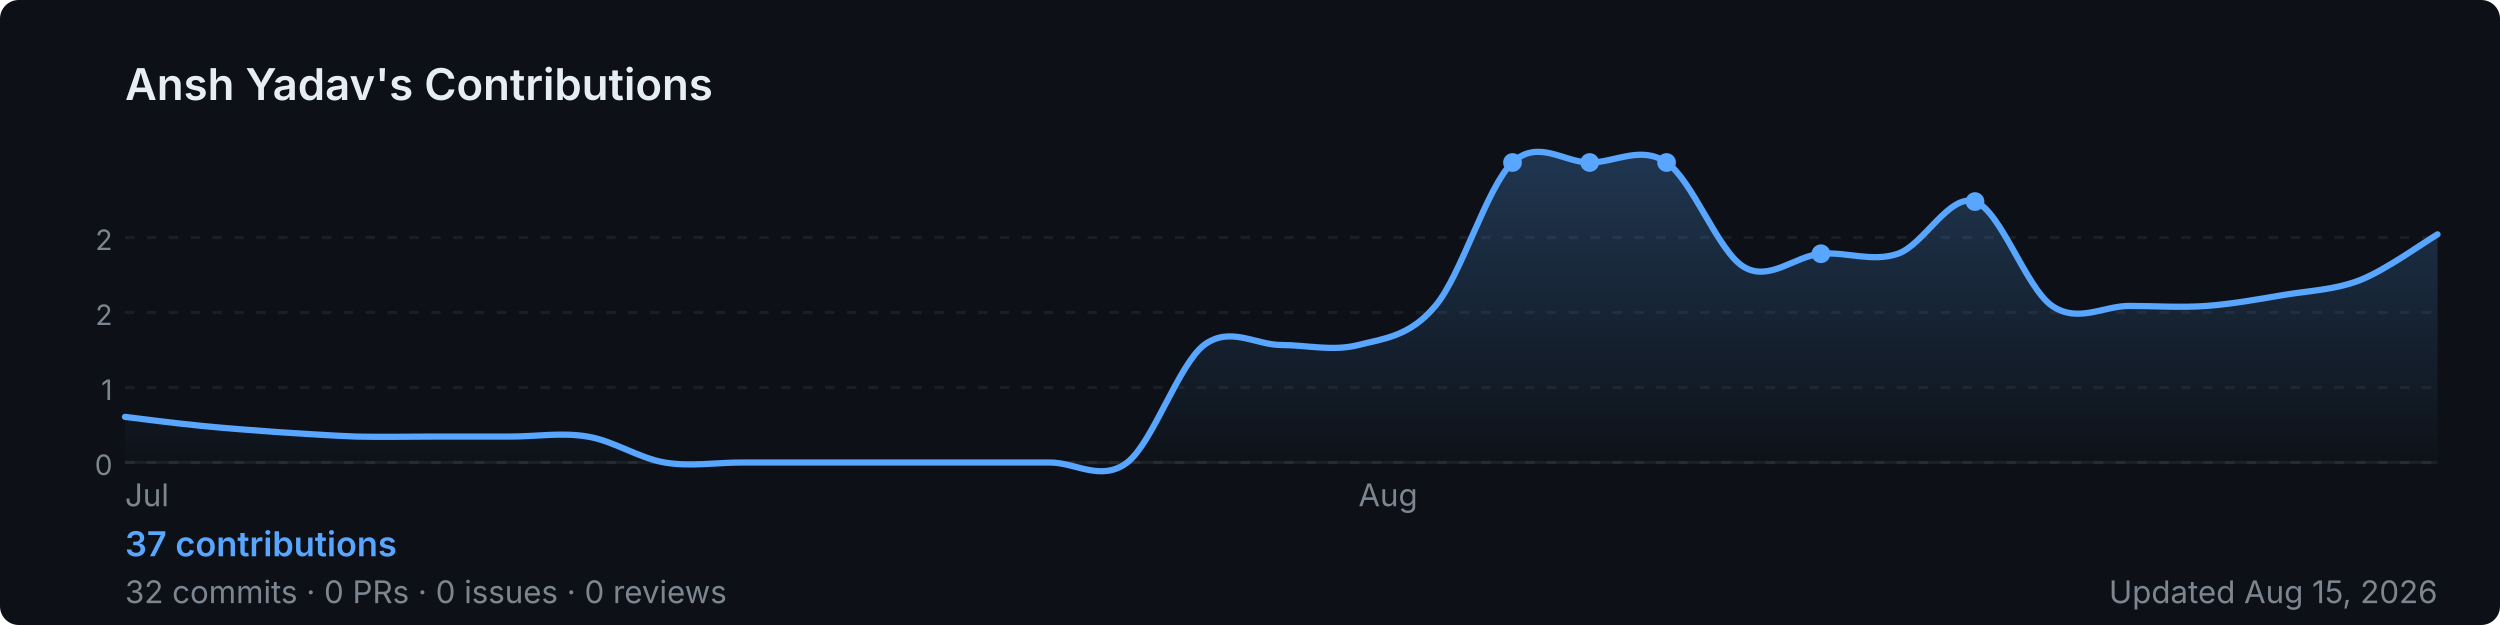
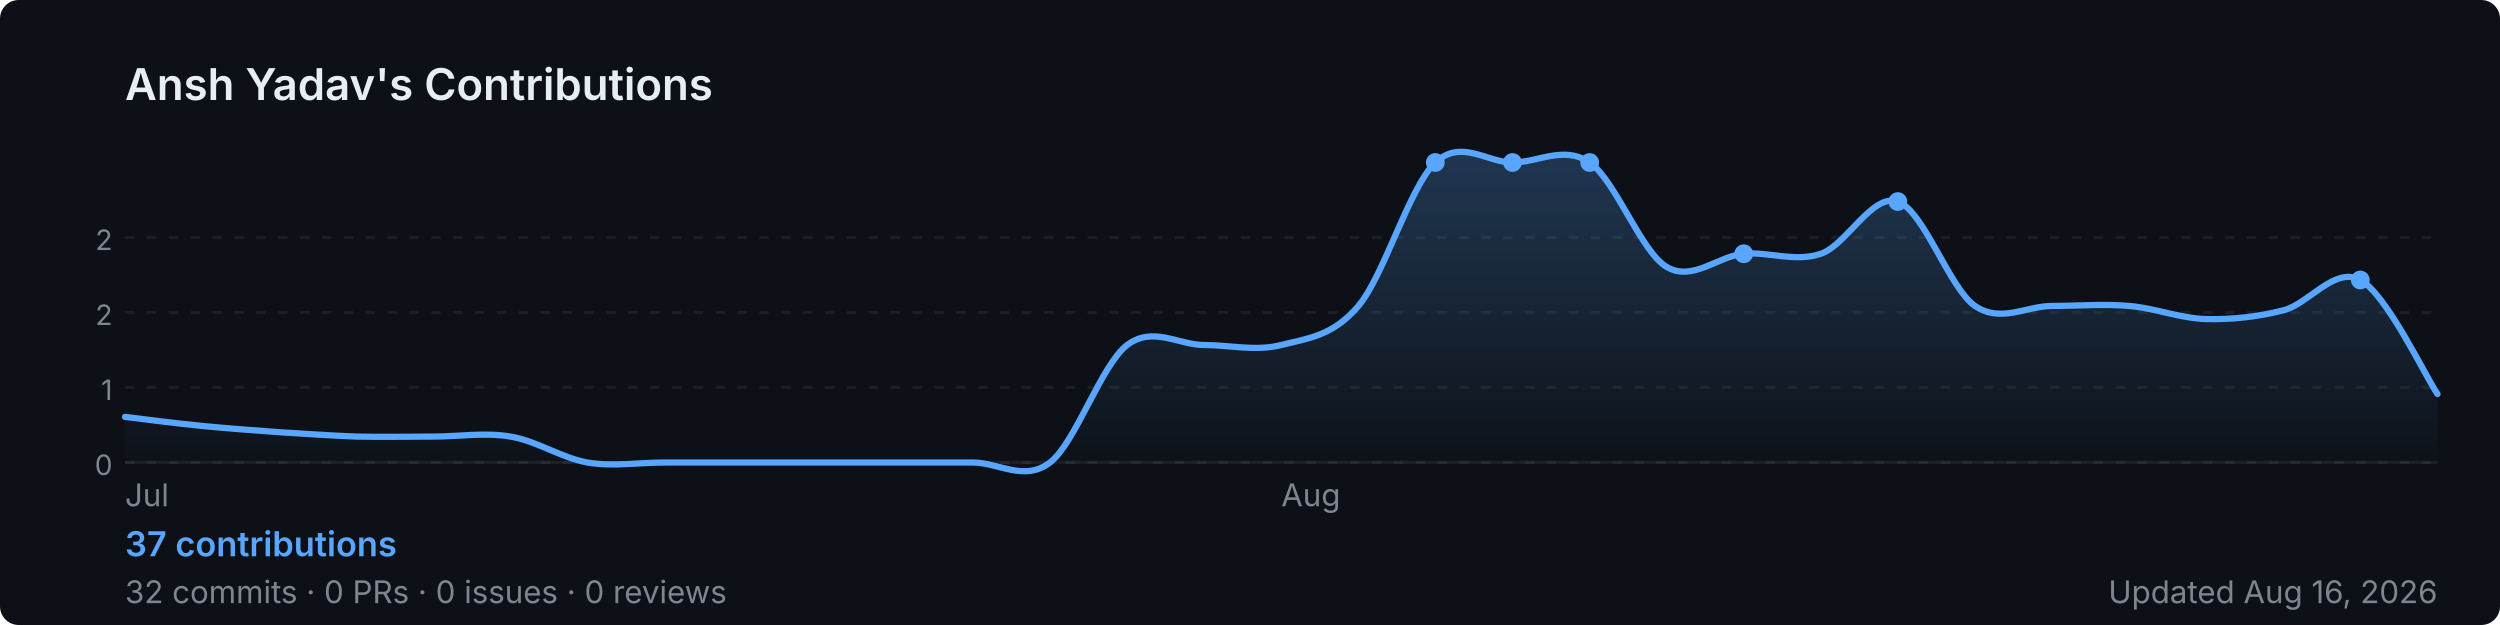
<svg xmlns="http://www.w3.org/2000/svg" width="800" height="200" viewBox="0 0 800 200" role="img" aria-label="Ansh Yadav's GitHub contribution graph">
  <defs>
-     <linearGradient id="area-kopu6" x1="0" y1="0" x2="0" y2="1">
+     <linearGradient id="area-h4ltu" x1="0" y1="0" x2="0" y2="1">
      <stop offset="0%" stop-color="rgba(88,166,255,0.25)" />
      <stop offset="100%" stop-color="rgba(88,166,255,0)" />
    </linearGradient>
  </defs>
  <rect width="800" height="200" rx="6" fill="#0d1117" />
  <text x="40" y="32" font-size="14" font-weight="600" fill="#e6edf3" font-family="-apple-system,BlinkMacSystemFont,'Segoe UI',sans-serif">
    Ansh Yadav's Contributions
  </text>
  <line x1="40" y1="76.0" x2="780" y2="76.0" stroke="rgba(240,246,252,0.06)" stroke-width="1" stroke-dasharray="3,4" />
  <text x="36" y="80.0" font-size="9" fill="#7d8590" font-family="-apple-system,BlinkMacSystemFont,'Segoe UI',sans-serif" text-anchor="end">2</text>
  <line x1="40" y1="100.0" x2="780" y2="100.0" stroke="rgba(240,246,252,0.06)" stroke-width="1" stroke-dasharray="3,4" />
  <text x="36" y="104.0" font-size="9" fill="#7d8590" font-family="-apple-system,BlinkMacSystemFont,'Segoe UI',sans-serif" text-anchor="end">2</text>
  <line x1="40" y1="124.0" x2="780" y2="124.0" stroke="rgba(240,246,252,0.06)" stroke-width="1" stroke-dasharray="3,4" />
  <text x="36" y="128.0" font-size="9" fill="#7d8590" font-family="-apple-system,BlinkMacSystemFont,'Segoe UI',sans-serif" text-anchor="end">1</text>
  <line x1="40" y1="148.0" x2="780" y2="148.0" stroke="rgba(240,246,252,0.06)" stroke-width="1" stroke-dasharray="3,4" />
  <text x="36" y="152.0" font-size="9" fill="#7d8590" font-family="-apple-system,BlinkMacSystemFont,'Segoe UI',sans-serif" text-anchor="end">0</text>
  <line x1="40" y1="148" x2="780" y2="148" stroke="rgba(240,246,252,0.06)" stroke-width="1" />
-   <path d="M 40.0,133.4 C 44.1,133.9 56.4,135.5 64.7,136.3 C 72.9,137.1 81.1,137.7 89.3,138.3 C 97.6,138.8 105.8,139.4 114.0,139.7 C 122.2,139.9 130.4,139.7 138.7,139.7 C 146.9,139.7 155.1,139.7 163.3,139.7 C 171.6,139.7 179.8,138.3 188.0,139.7 C 196.2,141.0 204.4,146.6 212.7,148.0 C 220.9,149.4 229.1,148.0 237.3,148.0 C 245.6,148.0 253.8,148.0 262.0,148.0 C 270.2,148.0 278.4,148.0 286.7,148.0 C 294.9,148.0 303.1,148.0 311.3,148.0 C 319.6,148.0 327.8,148.0 336.0,148.0 C 344.2,148.0 352.4,154.3 360.7,148.0 C 368.9,141.7 377.1,116.7 385.3,110.4 C 393.6,104.2 401.8,110.4 410.0,110.4 C 418.2,110.4 426.4,112.5 434.7,110.4 C 442.9,108.3 451.1,107.7 459.3,97.9 C 467.6,88.2 475.8,59.7 484.0,52.0 C 492.2,44.3 500.4,52.0 508.7,52.0 C 516.9,52.0 525.1,46.4 533.3,52.0 C 541.6,57.6 549.8,80.5 558.0,85.4 C 566.2,90.3 574.4,81.9 582.7,81.2 C 590.9,80.5 599.1,84.0 607.3,81.2 C 615.6,78.4 623.8,61.7 632.0,64.5 C 640.2,67.3 648.4,92.3 656.7,97.9 C 664.9,103.5 673.1,97.9 681.3,97.9 C 689.6,97.9 697.8,98.5 706.0,97.9 C 714.2,97.3 722.4,95.8 730.7,94.4 C 738.9,93.0 747.1,92.8 755.3,89.6 C 763.6,86.3 775.9,77.4 780.0,75.0 L 780.0,148 L 40.0,148 Z" fill="url(#area-kopu6)" />
-   <path d="M 40.0,133.4 C 44.1,133.9 56.4,135.5 64.7,136.3 C 72.9,137.1 81.1,137.7 89.3,138.3 C 97.6,138.8 105.8,139.4 114.0,139.7 C 122.2,139.9 130.4,139.7 138.7,139.7 C 146.9,139.7 155.1,139.7 163.3,139.7 C 171.6,139.7 179.8,138.3 188.0,139.7 C 196.2,141.0 204.4,146.6 212.7,148.0 C 220.9,149.4 229.1,148.0 237.3,148.0 C 245.6,148.0 253.8,148.0 262.0,148.0 C 270.2,148.0 278.4,148.0 286.7,148.0 C 294.9,148.0 303.1,148.0 311.3,148.0 C 319.6,148.0 327.8,148.0 336.0,148.0 C 344.2,148.0 352.4,154.3 360.7,148.0 C 368.9,141.7 377.1,116.7 385.3,110.4 C 393.6,104.2 401.8,110.4 410.0,110.4 C 418.2,110.4 426.4,112.5 434.7,110.4 C 442.9,108.3 451.1,107.7 459.3,97.9 C 467.6,88.2 475.8,59.7 484.0,52.0 C 492.2,44.3 500.4,52.0 508.7,52.0 C 516.9,52.0 525.1,46.4 533.3,52.0 C 541.6,57.6 549.8,80.5 558.0,85.4 C 566.2,90.3 574.4,81.9 582.7,81.2 C 590.9,80.5 599.1,84.0 607.3,81.2 C 615.6,78.4 623.8,61.7 632.0,64.5 C 640.2,67.3 648.4,92.3 656.7,97.9 C 664.9,103.5 673.1,97.9 681.3,97.9 C 689.6,97.9 697.8,98.5 706.0,97.9 C 714.2,97.3 722.4,95.8 730.7,94.4 C 738.9,93.0 747.1,92.8 755.3,89.6 C 763.6,86.3 775.9,77.4 780.0,75.0" fill="none" stroke="#58a6ff" stroke-width="2" stroke-linejoin="round" stroke-linecap="round" />
-   <circle cx="533.3" cy="52.0" r="3" fill="#58a6ff">
+   <path d="M 40.0,133.4 C 44.1,133.9 56.4,135.5 64.7,136.3 C 72.9,137.1 81.1,137.7 89.3,138.3 C 97.6,138.8 105.8,139.4 114.0,139.7 C 122.2,139.9 130.4,139.7 138.7,139.7 C 146.9,139.7 155.1,138.3 163.3,139.7 C 171.6,141.0 179.8,146.6 188.0,148.0 C 196.2,149.4 204.4,148.0 212.7,148.0 C 220.9,148.0 229.1,148.0 237.3,148.0 C 245.6,148.0 253.8,148.0 262.0,148.0 C 270.2,148.0 278.4,148.0 286.7,148.0 C 294.9,148.0 303.1,148.0 311.3,148.0 C 319.6,148.0 327.8,154.3 336.0,148.0 C 344.2,141.7 352.4,116.7 360.7,110.4 C 368.9,104.2 377.1,110.4 385.3,110.4 C 393.6,110.4 401.8,112.5 410.0,110.4 C 418.2,108.3 426.4,107.7 434.7,97.9 C 442.9,88.2 451.1,59.7 459.3,52.0 C 467.6,44.3 475.8,52.0 484.0,52.0 C 492.2,52.0 500.4,46.4 508.7,52.0 C 516.9,57.6 525.1,80.5 533.3,85.4 C 541.6,90.3 549.8,81.9 558.0,81.2 C 566.2,80.5 574.4,84.0 582.7,81.2 C 590.9,78.4 599.1,61.7 607.3,64.5 C 615.6,67.3 623.8,92.3 632.0,97.9 C 640.2,103.5 648.4,97.9 656.7,97.9 C 664.9,97.9 673.1,97.2 681.3,97.9 C 689.6,98.6 697.8,101.9 706.0,102.1 C 714.2,102.3 722.4,101.4 730.7,99.3 C 738.9,97.2 747.1,85.1 755.3,89.6 C 763.6,94.0 775.9,120.0 780.0,126.1 L 780.0,148 L 40.0,148 Z" fill="url(#area-h4ltu)" />
+   <path d="M 40.0,133.4 C 44.1,133.9 56.4,135.5 64.7,136.3 C 72.9,137.1 81.1,137.7 89.3,138.3 C 97.6,138.8 105.8,139.4 114.0,139.7 C 122.2,139.9 130.4,139.7 138.7,139.7 C 146.9,139.7 155.1,138.3 163.3,139.7 C 171.6,141.0 179.8,146.6 188.0,148.0 C 196.2,149.4 204.4,148.0 212.7,148.0 C 220.9,148.0 229.1,148.0 237.3,148.0 C 245.6,148.0 253.8,148.0 262.0,148.0 C 270.2,148.0 278.4,148.0 286.7,148.0 C 294.9,148.0 303.1,148.0 311.3,148.0 C 319.6,148.0 327.8,154.3 336.0,148.0 C 344.2,141.7 352.4,116.7 360.7,110.4 C 368.9,104.2 377.1,110.4 385.3,110.4 C 393.6,110.4 401.8,112.5 410.0,110.4 C 418.2,108.3 426.4,107.7 434.7,97.9 C 442.9,88.2 451.1,59.7 459.3,52.0 C 467.6,44.3 475.8,52.0 484.0,52.0 C 492.2,52.0 500.4,46.4 508.7,52.0 C 516.9,57.6 525.1,80.5 533.3,85.4 C 541.6,90.3 549.8,81.9 558.0,81.2 C 566.2,80.5 574.4,84.0 582.7,81.2 C 590.9,78.4 599.1,61.7 607.3,64.5 C 615.6,67.3 623.8,92.3 632.0,97.9 C 640.2,103.5 648.4,97.9 656.7,97.9 C 664.9,97.9 673.1,97.2 681.3,97.9 C 689.6,98.6 697.8,101.9 706.0,102.1 C 714.2,102.3 722.4,101.4 730.7,99.3 C 738.9,97.2 747.1,85.1 755.3,89.6 C 763.6,94.0 775.9,120.0 780.0,126.1" fill="none" stroke="#58a6ff" stroke-width="2" stroke-linejoin="round" stroke-linecap="round" />
+   <circle cx="508.7" cy="52.0" r="3" fill="#58a6ff">
    </circle>
-   <circle cx="632.0" cy="64.5" r="3" fill="#58a6ff">
+   <circle cx="607.3" cy="64.5" r="3" fill="#58a6ff">
+     </circle>
+   <circle cx="459.3" cy="52.0" r="3" fill="#58a6ff">
    </circle>
  <circle cx="484.0" cy="52.0" r="3" fill="#58a6ff">
    </circle>
-   <circle cx="508.7" cy="52.0" r="3" fill="#58a6ff">
+   <circle cx="558.0" cy="81.2" r="3" fill="#58a6ff">
    </circle>
-   <circle cx="582.7" cy="81.2" r="3" fill="#58a6ff">
+   <circle cx="755.3" cy="89.6" r="3" fill="#58a6ff">
    </circle>
  <text x="40.0" y="162" font-size="10" fill="#7d8590" font-family="-apple-system,BlinkMacSystemFont,'Segoe UI',sans-serif">Jul</text>
-   <text x="434.7" y="162" font-size="10" fill="#7d8590" font-family="-apple-system,BlinkMacSystemFont,'Segoe UI',sans-serif">Aug</text>
+   <text x="410.0" y="162" font-size="10" fill="#7d8590" font-family="-apple-system,BlinkMacSystemFont,'Segoe UI',sans-serif">Aug</text>
  <text x="40" y="178" font-size="11" font-weight="600" fill="#58a6ff" font-family="-apple-system,BlinkMacSystemFont,'Segoe UI',sans-serif">
    37 contributions
  </text>
  <text x="40" y="193" font-size="10" fill="#7d8590" font-family="-apple-system,BlinkMacSystemFont,'Segoe UI',sans-serif">
    32 commits · 0 PRs · 0 issues · 0 reviews
  </text>
  <text x="780" y="193" font-size="10" fill="#7d8590" text-anchor="end" font-family="-apple-system,BlinkMacSystemFont,'Segoe UI',sans-serif">
-     Updated Aug 15, 2026
+     Updated Aug 16, 2026
  </text>
</svg>
